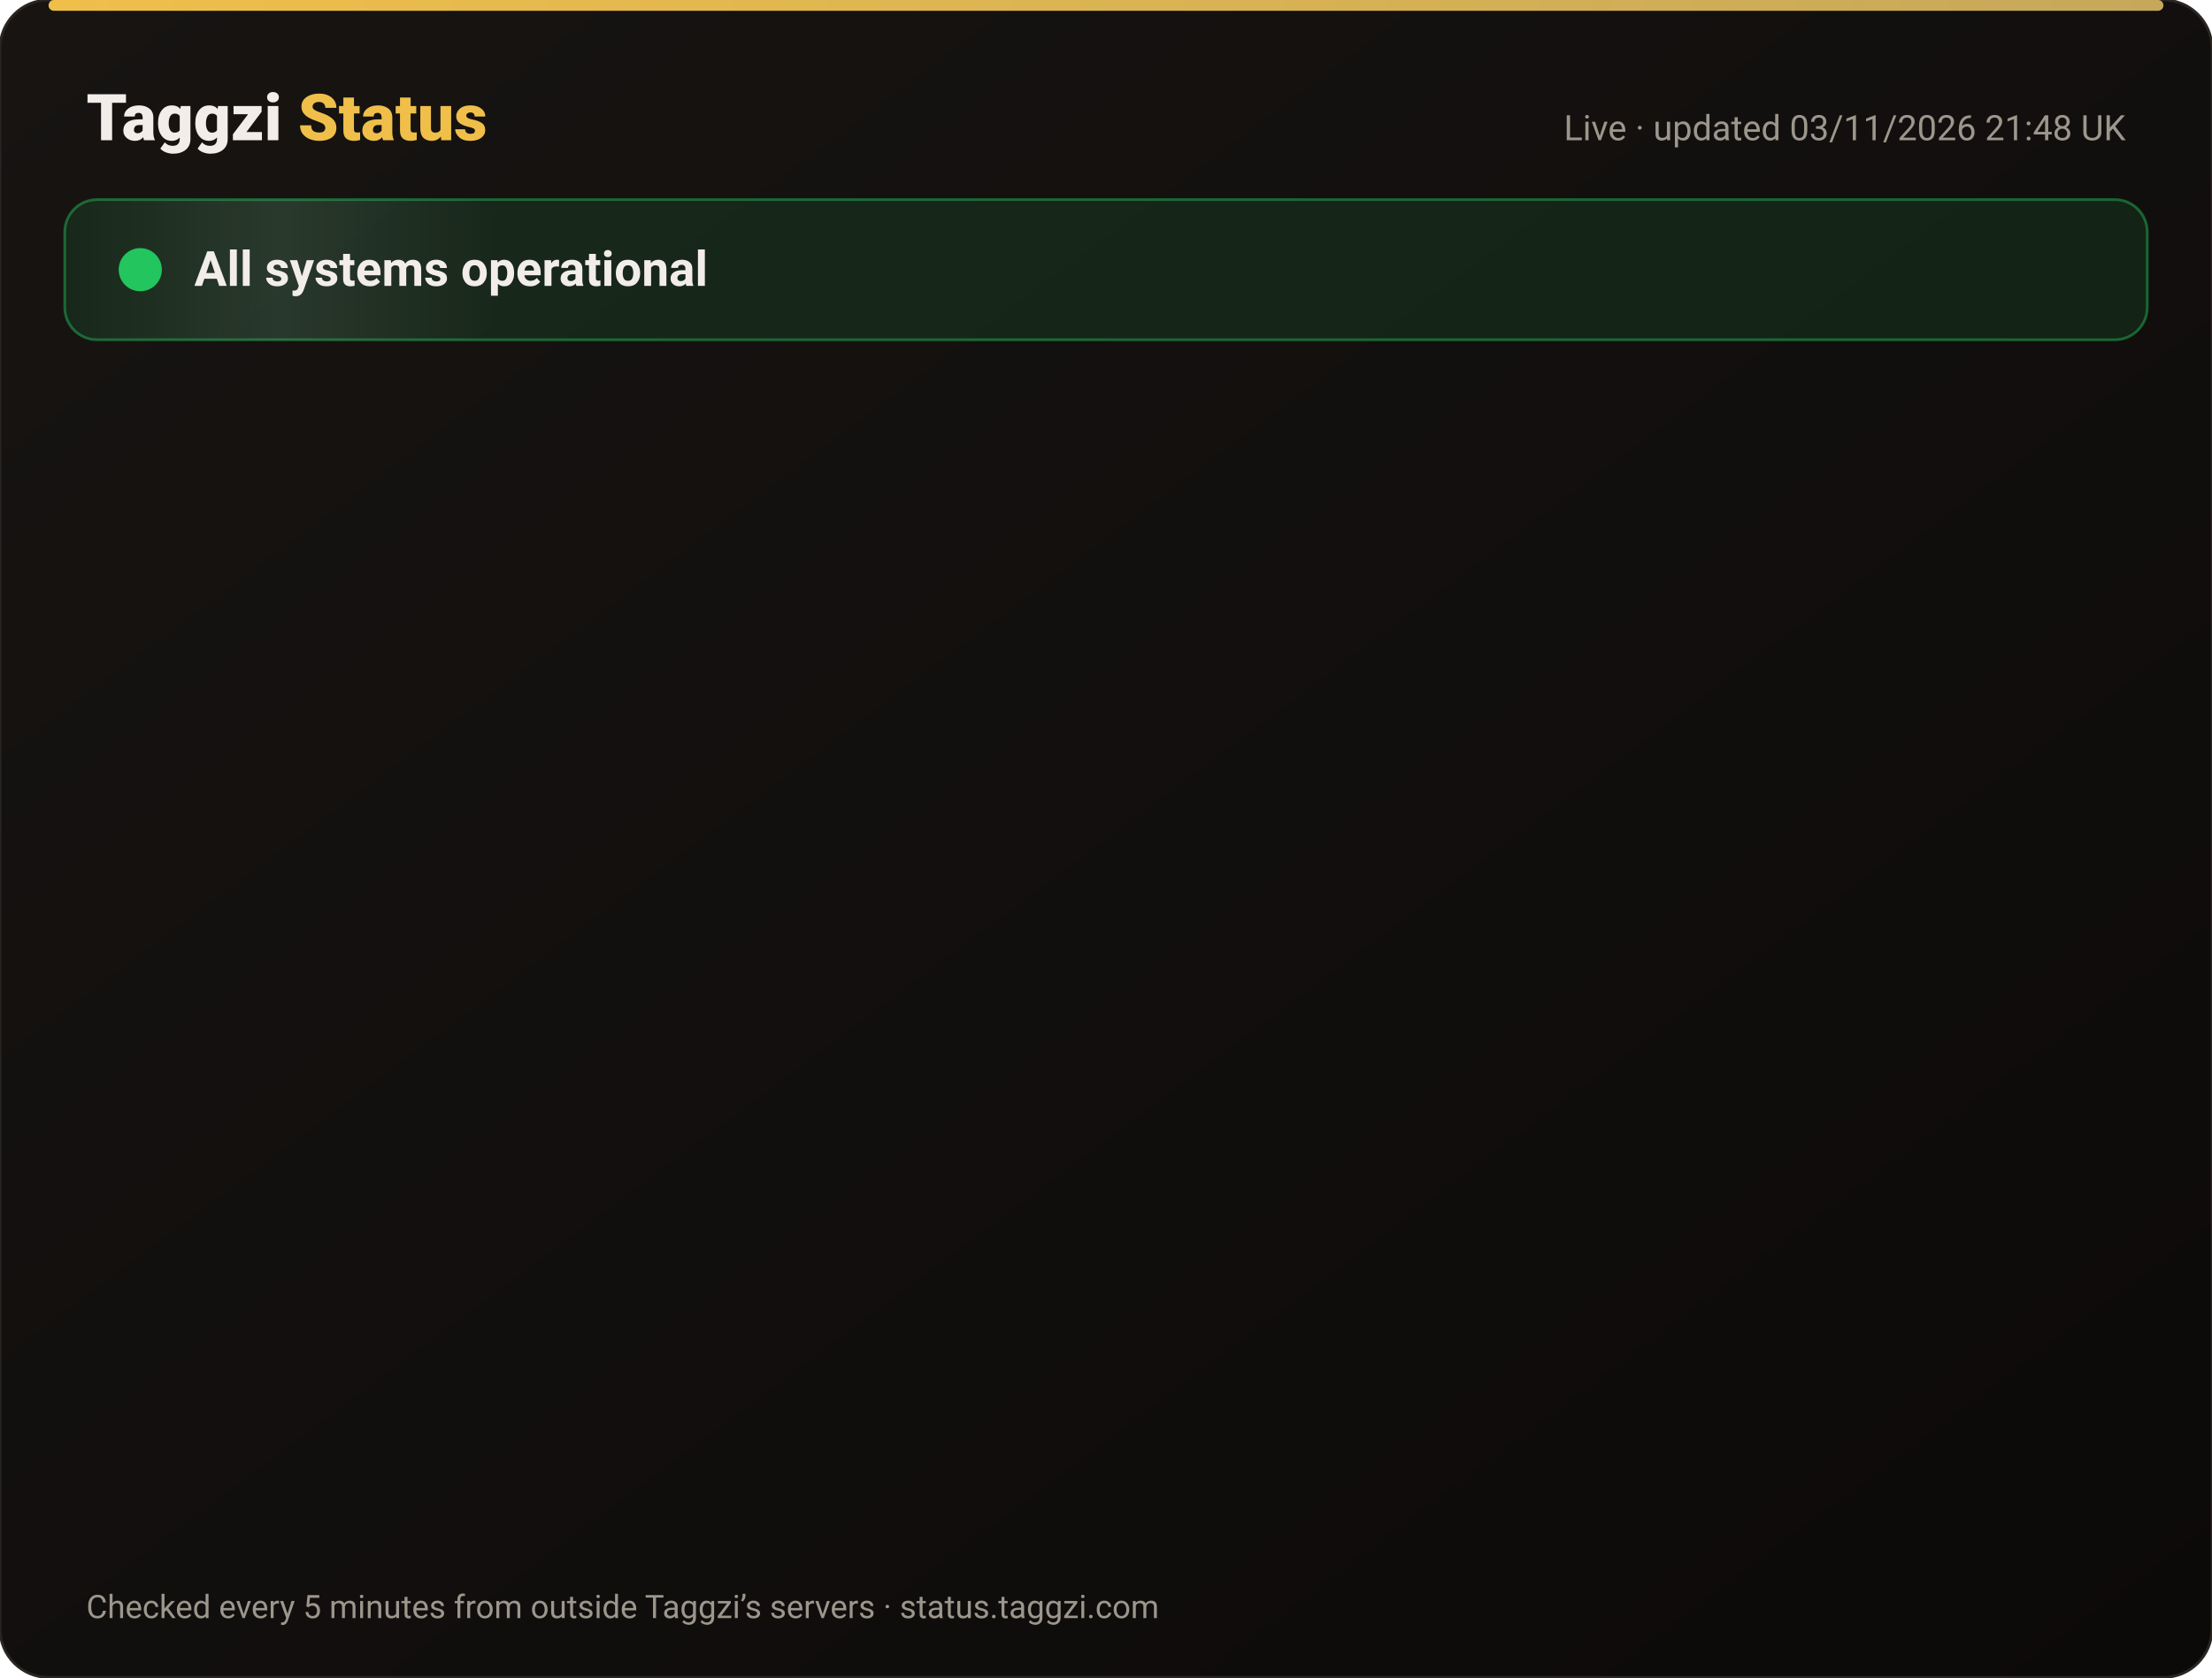
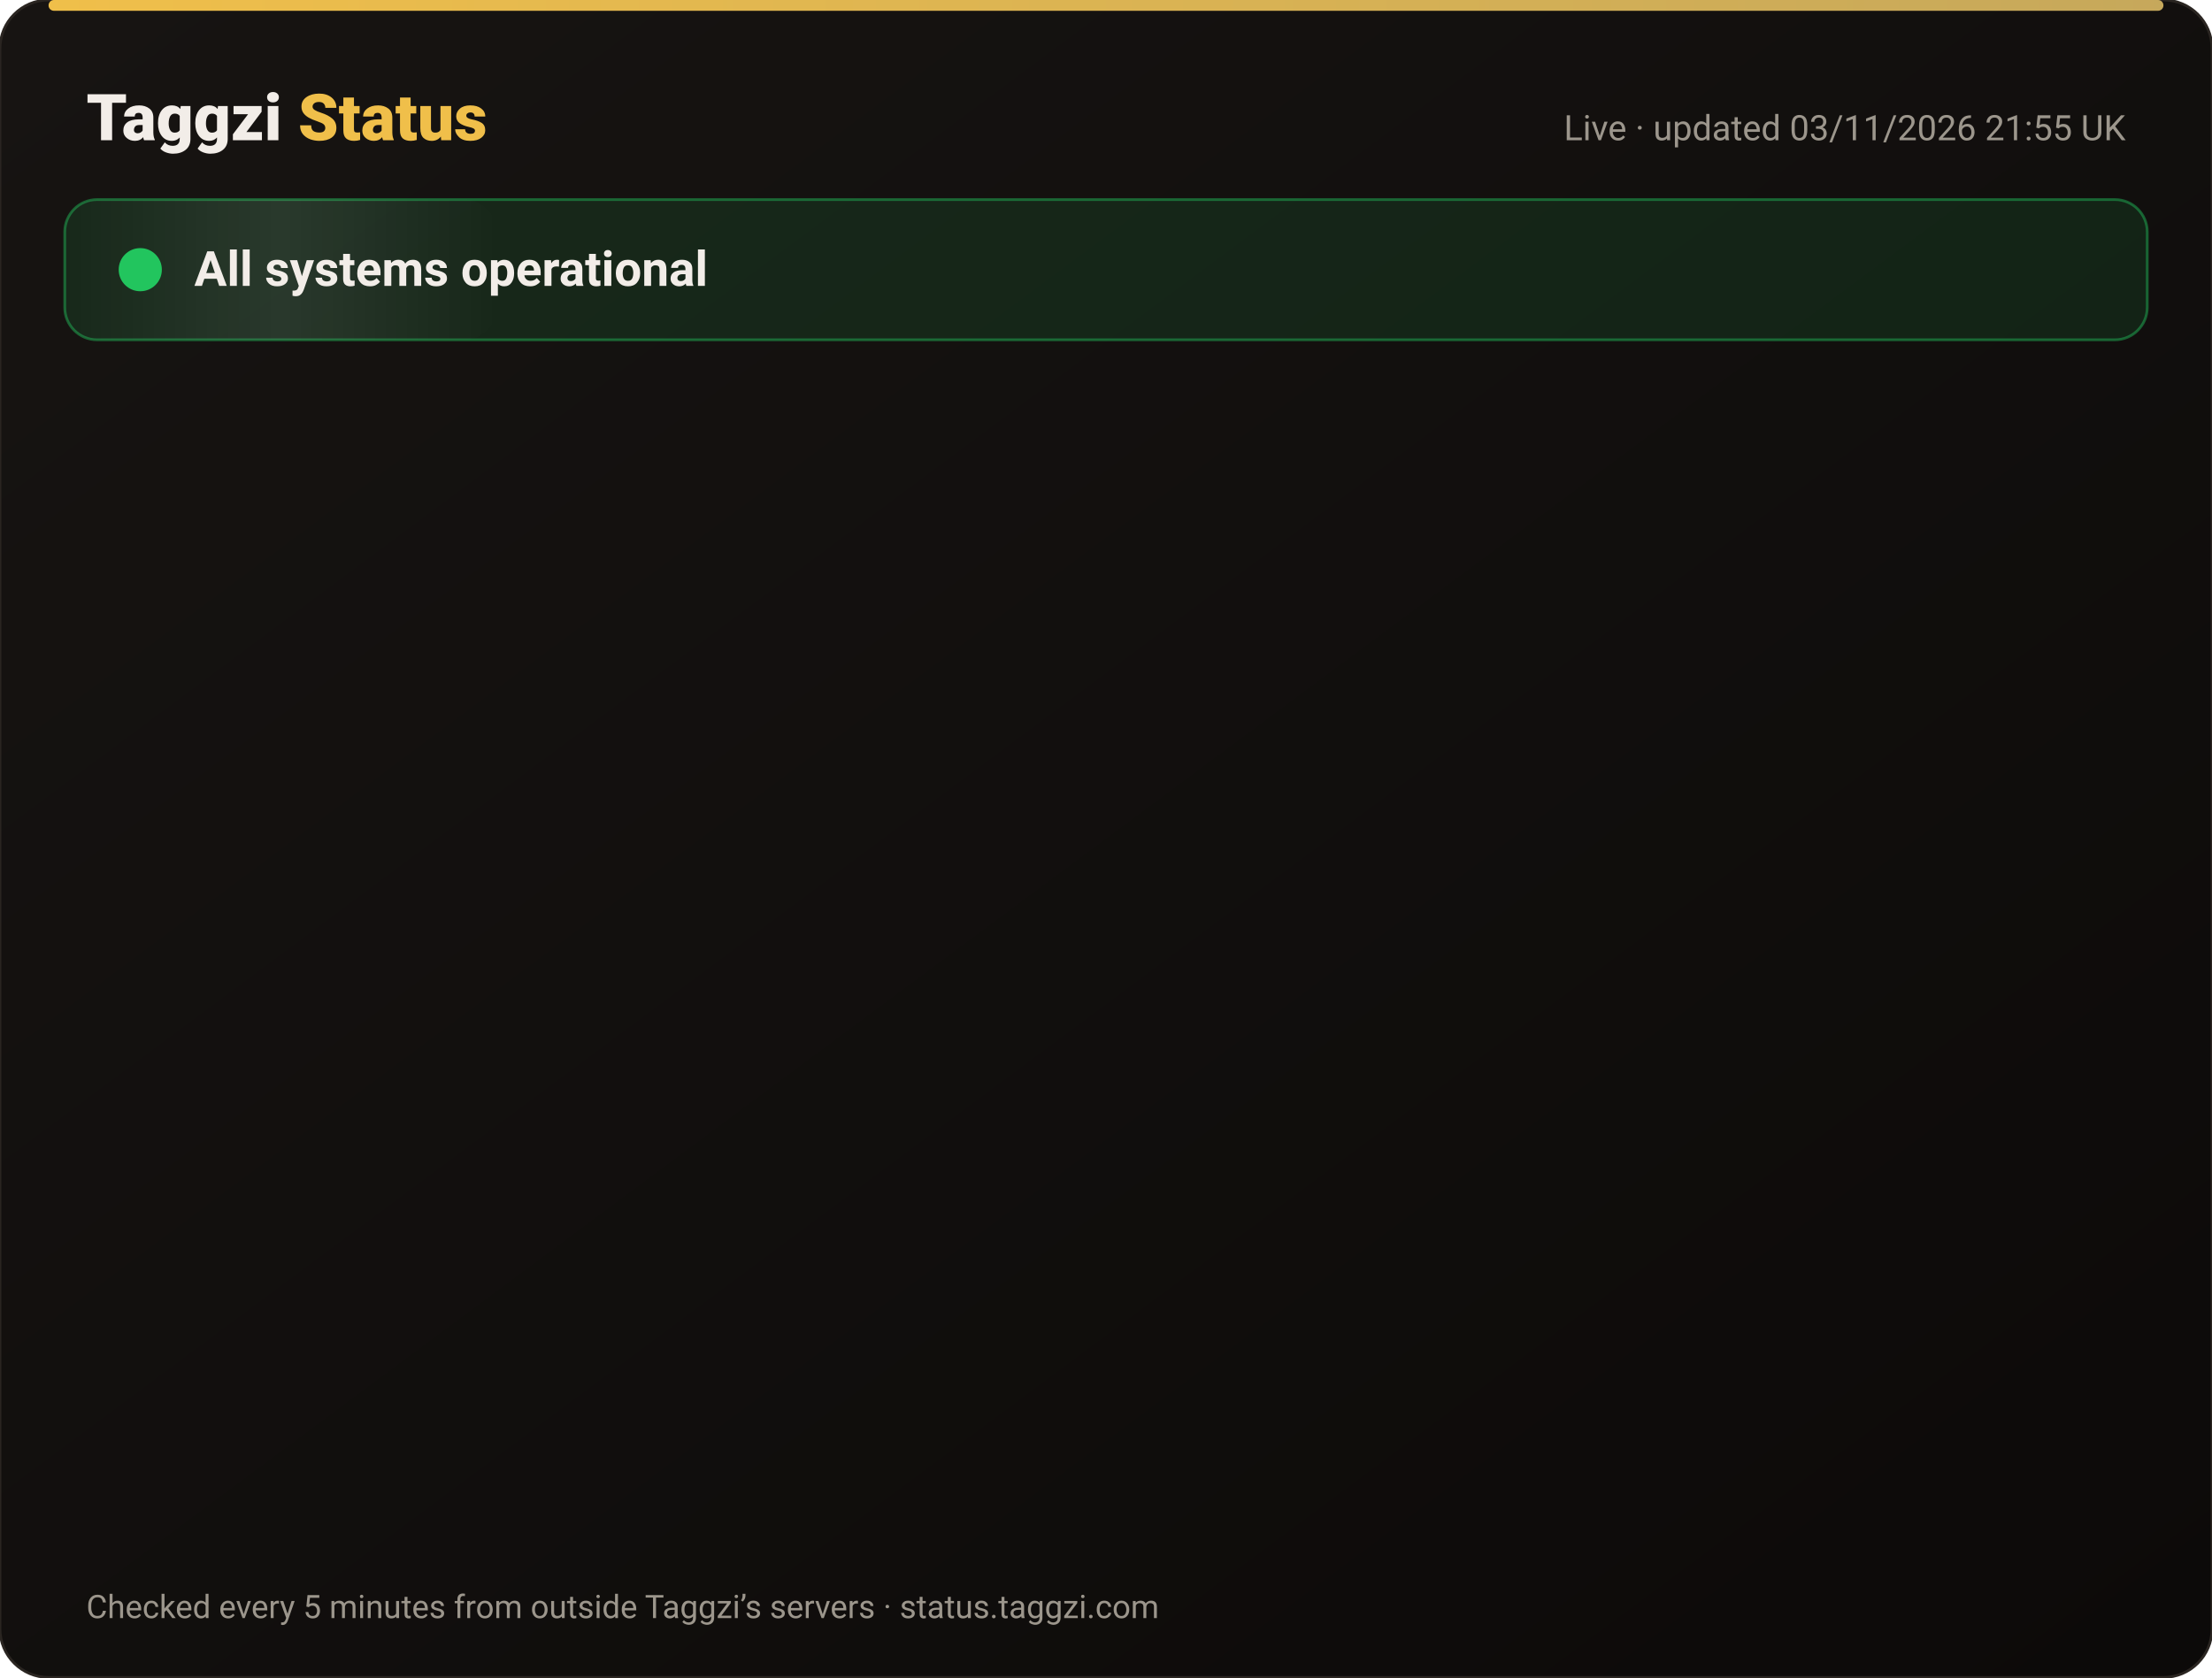
<svg xmlns="http://www.w3.org/2000/svg" width="820" height="622" viewBox="0 0 820 622" font-family="-apple-system,Segoe UI,Roboto,Helvetica,Arial,sans-serif">
  <defs>
    <linearGradient id="bg" x1="0" y1="0" x2="1" y2="1">
      <stop offset="0" stop-color="#171412" />
      <stop offset="1" stop-color="#0C0A09" />
    </linearGradient>
    <linearGradient id="gold" x1="0" x2="1">
      <stop offset="0" stop-color="#F0BF4A" />
      <stop offset="1" stop-color="#c6a85b" />
    </linearGradient>
    <linearGradient id="shine" x1="0" x2="1">
      <stop offset="0" stop-color="#fff" stop-opacity="0" />
      <stop offset=".5" stop-color="#fff" stop-opacity=".08" />
      <stop offset="1" stop-color="#fff" stop-opacity="0" />
    </linearGradient>
  </defs>
  <rect width="820" height="622" rx="18" fill="url(#bg)" stroke="#2a2521" />
  <rect x="18" y="0" width="784" height="4" rx="2" fill="url(#gold)" />
  <text x="32" y="52" font-size="24" font-weight="800" fill="#F2EDE8">Taggzi <tspan fill="#F0BF4A">Status</tspan>
  </text>
-   <text x="788" y="52" font-size="13" fill="#9C968C" text-anchor="end">Live · updated 03/11/2026 21:48 UK</text>
+   <text x="788" y="52" font-size="13" fill="#9C968C" text-anchor="end">Live · updated 03/11/2026 21:55 UK</text>
  <rect x="24" y="74" width="772" height="52" rx="12" fill="#22c55e" fill-opacity=".12" stroke="#22c55e" stroke-opacity=".45" />
  <rect x="24" y="74" width="160" height="52" rx="12" fill="url(#shine)">
    <animate attributeName="x" from="-160" to="820" dur="4s" repeatCount="indefinite" />
  </rect>
  <circle cx="52" cy="100" r="7" fill="#22c55e" />
  <circle cx="52" cy="100" r="7" fill="none" stroke="#22c55e" stroke-width="2">
    <animate attributeName="r" values="7;15;7" dur="2s" repeatCount="indefinite" />
    <animate attributeName="opacity" values=".9;0;.9" dur="2s" repeatCount="indefinite" />
  </circle>
  <text x="72" y="106" font-size="18" font-weight="700" fill="#F2EDE8">All systems operational</text>
  <g opacity="0">
    <animate attributeName="opacity" from="0" to="1" begin="0.00s" dur=".6s" fill="freeze" />
    <line x1="32" y1="188" x2="788" y2="188" stroke="#2a2521" />
    <circle cx="44" cy="166" r="6" fill="#22c55e">
      <animate attributeName="opacity" values="1;.45;1" dur="2.4s" begin="0.00s" repeatCount="indefinite" />
    </circle>
    <text x="62" y="171" font-size="15" font-weight="650" fill="#F2EDE8">Website</text>
    <text x="630" y="171" font-size="13" fill="#9C968C" text-anchor="end">99.96% uptime</text>
    <rect x="648" y="154" width="140" height="24" rx="12" fill="#22c55e" fill-opacity=".14" stroke="#22c55e" stroke-opacity=".5" />
    <text x="718" y="171" font-size="12" font-weight="700" fill="#22c55e" text-anchor="middle">Operational</text>
  </g>
  <g opacity="0">
    <animate attributeName="opacity" from="0" to="1" begin="0.15s" dur=".6s" fill="freeze" />
    <line x1="32" y1="234" x2="788" y2="234" stroke="#2a2521" />
    <circle cx="44" cy="212" r="6" fill="#22c55e">
      <animate attributeName="opacity" values="1;.45;1" dur="2.4s" begin="0.15s" repeatCount="indefinite" />
    </circle>
    <text x="62" y="217" font-size="15" font-weight="650" fill="#F2EDE8">Tag scans</text>
    <text x="630" y="217" font-size="13" fill="#9C968C" text-anchor="end">99.96% uptime</text>
    <rect x="648" y="200" width="140" height="24" rx="12" fill="#22c55e" fill-opacity=".14" stroke="#22c55e" stroke-opacity=".5" />
    <text x="718" y="217" font-size="12" font-weight="700" fill="#22c55e" text-anchor="middle">Operational</text>
  </g>
  <g opacity="0">
    <animate attributeName="opacity" from="0" to="1" begin="0.30s" dur=".6s" fill="freeze" />
    <line x1="32" y1="280" x2="788" y2="280" stroke="#2a2521" />
    <circle cx="44" cy="258" r="6" fill="#22c55e">
      <animate attributeName="opacity" values="1;.45;1" dur="2.4s" begin="0.30s" repeatCount="indefinite" />
    </circle>
    <text x="62" y="263" font-size="15" font-weight="650" fill="#F2EDE8">Manual tag lookup</text>
    <text x="630" y="263" font-size="13" fill="#9C968C" text-anchor="end">99.96% uptime</text>
    <rect x="648" y="246" width="140" height="24" rx="12" fill="#22c55e" fill-opacity=".14" stroke="#22c55e" stroke-opacity=".5" />
    <text x="718" y="263" font-size="12" font-weight="700" fill="#22c55e" text-anchor="middle">Operational</text>
  </g>
  <g opacity="0">
    <animate attributeName="opacity" from="0" to="1" begin="0.45s" dur=".6s" fill="freeze" />
    <line x1="32" y1="326" x2="788" y2="326" stroke="#2a2521" />
    <circle cx="44" cy="304" r="6" fill="#22c55e">
      <animate attributeName="opacity" values="1;.45;1" dur="2.4s" begin="0.45s" repeatCount="indefinite" />
    </circle>
    <text x="62" y="309" font-size="15" font-weight="650" fill="#F2EDE8">App &amp; login</text>
    <text x="630" y="309" font-size="13" fill="#9C968C" text-anchor="end">99.96% uptime</text>
    <rect x="648" y="292" width="140" height="24" rx="12" fill="#22c55e" fill-opacity=".14" stroke="#22c55e" stroke-opacity=".5" />
    <text x="718" y="309" font-size="12" font-weight="700" fill="#22c55e" text-anchor="middle">Operational</text>
  </g>
  <g opacity="0">
    <animate attributeName="opacity" from="0" to="1" begin="0.60s" dur=".6s" fill="freeze" />
    <line x1="32" y1="372" x2="788" y2="372" stroke="#2a2521" />
    <circle cx="44" cy="350" r="6" fill="#22c55e">
      <animate attributeName="opacity" values="1;.45;1" dur="2.4s" begin="0.60s" repeatCount="indefinite" />
    </circle>
    <text x="62" y="355" font-size="15" font-weight="650" fill="#F2EDE8">Community alerts</text>
    <text x="630" y="355" font-size="13" fill="#9C968C" text-anchor="end">99.96% uptime</text>
    <rect x="648" y="338" width="140" height="24" rx="12" fill="#22c55e" fill-opacity=".14" stroke="#22c55e" stroke-opacity=".5" />
    <text x="718" y="355" font-size="12" font-weight="700" fill="#22c55e" text-anchor="middle">Operational</text>
  </g>
  <g opacity="0">
    <animate attributeName="opacity" from="0" to="1" begin="0.75s" dur=".6s" fill="freeze" />
    <line x1="32" y1="418" x2="788" y2="418" stroke="#2a2521" />
    <circle cx="44" cy="396" r="6" fill="#22c55e">
      <animate attributeName="opacity" values="1;.45;1" dur="2.4s" begin="0.75s" repeatCount="indefinite" />
    </circle>
    <text x="62" y="401" font-size="15" font-weight="650" fill="#F2EDE8">Private calling</text>
    <text x="630" y="401" font-size="13" fill="#9C968C" text-anchor="end">99.96% uptime</text>
    <rect x="648" y="384" width="140" height="24" rx="12" fill="#22c55e" fill-opacity=".14" stroke="#22c55e" stroke-opacity=".5" />
    <text x="718" y="401" font-size="12" font-weight="700" fill="#22c55e" text-anchor="middle">Operational</text>
  </g>
  <g opacity="0">
    <animate attributeName="opacity" from="0" to="1" begin="0.90s" dur=".6s" fill="freeze" />
    <line x1="32" y1="464" x2="788" y2="464" stroke="#2a2521" />
    <circle cx="44" cy="442" r="6" fill="#22c55e">
      <animate attributeName="opacity" values="1;.45;1" dur="2.4s" begin="0.90s" repeatCount="indefinite" />
    </circle>
    <text x="62" y="447" font-size="15" font-weight="650" fill="#F2EDE8">Payments</text>
    <text x="630" y="447" font-size="13" fill="#9C968C" text-anchor="end">99.95% uptime</text>
    <rect x="648" y="430" width="140" height="24" rx="12" fill="#22c55e" fill-opacity=".14" stroke="#22c55e" stroke-opacity=".5" />
    <text x="718" y="447" font-size="12" font-weight="700" fill="#22c55e" text-anchor="middle">Operational</text>
  </g>
  <g opacity="0">
    <animate attributeName="opacity" from="0" to="1" begin="1.05s" dur=".6s" fill="freeze" />
    <line x1="32" y1="510" x2="788" y2="510" stroke="#2a2521" />
    <circle cx="44" cy="488" r="6" fill="#22c55e">
      <animate attributeName="opacity" values="1;.45;1" dur="2.4s" begin="1.05s" repeatCount="indefinite" />
    </circle>
    <text x="62" y="493" font-size="15" font-weight="650" fill="#F2EDE8">Email &amp; support</text>
    <text x="630" y="493" font-size="13" fill="#9C968C" text-anchor="end">99.96% uptime</text>
    <rect x="648" y="476" width="140" height="24" rx="12" fill="#22c55e" fill-opacity=".14" stroke="#22c55e" stroke-opacity=".5" />
    <text x="718" y="493" font-size="12" font-weight="700" fill="#22c55e" text-anchor="middle">Operational</text>
  </g>
  <g opacity="0">
    <animate attributeName="opacity" from="0" to="1" begin="1.20s" dur=".6s" fill="freeze" />
    <line x1="32" y1="556" x2="788" y2="556" stroke="#2a2521" />
    <circle cx="44" cy="534" r="6" fill="#22c55e">
      <animate attributeName="opacity" values="1;.45;1" dur="2.4s" begin="1.20s" repeatCount="indefinite" />
    </circle>
    <text x="62" y="539" font-size="15" font-weight="650" fill="#F2EDE8">Secure connection (SSL)</text>
    <text x="630" y="539" font-size="13" fill="#9C968C" text-anchor="end">100.00% uptime</text>
    <rect x="648" y="522" width="140" height="24" rx="12" fill="#22c55e" fill-opacity=".14" stroke="#22c55e" stroke-opacity=".5" />
    <text x="718" y="539" font-size="12" font-weight="700" fill="#22c55e" text-anchor="middle">Operational</text>
  </g>
  <text x="32" y="600" font-size="12" fill="#9C968C">Checked every 5 minutes from outside Taggzi’s servers · status.taggzi.com</text>
</svg>
